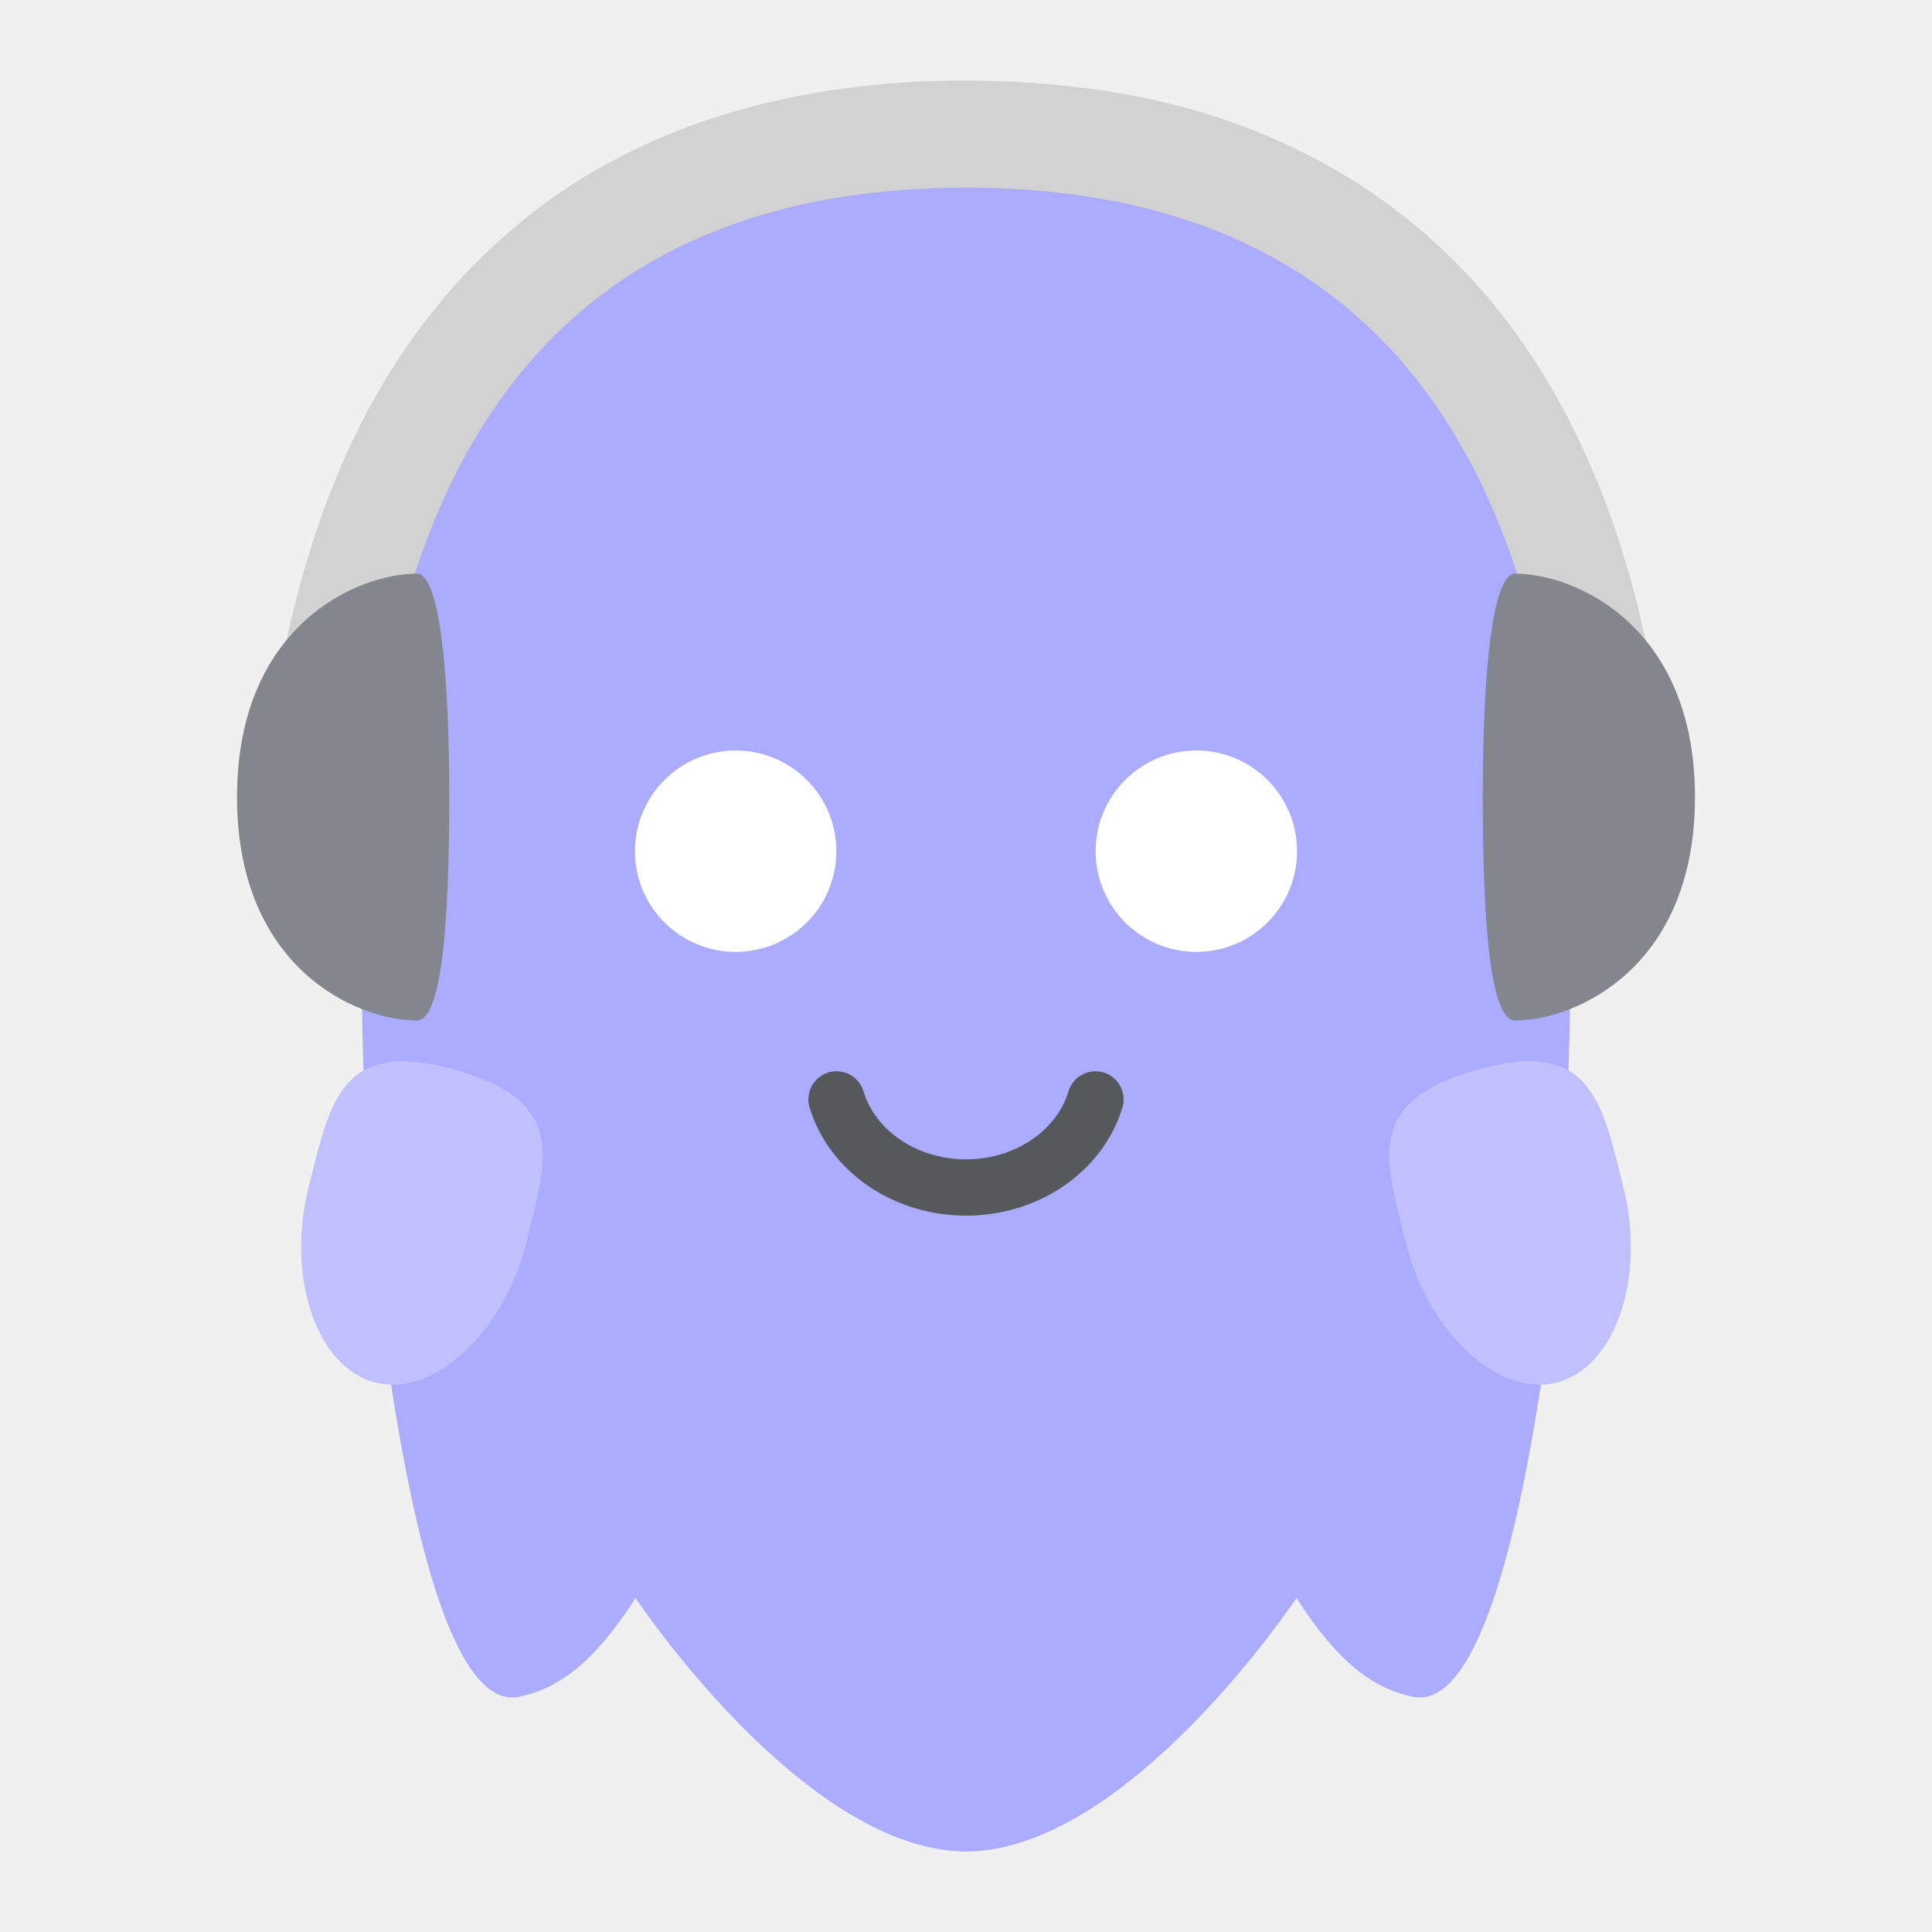
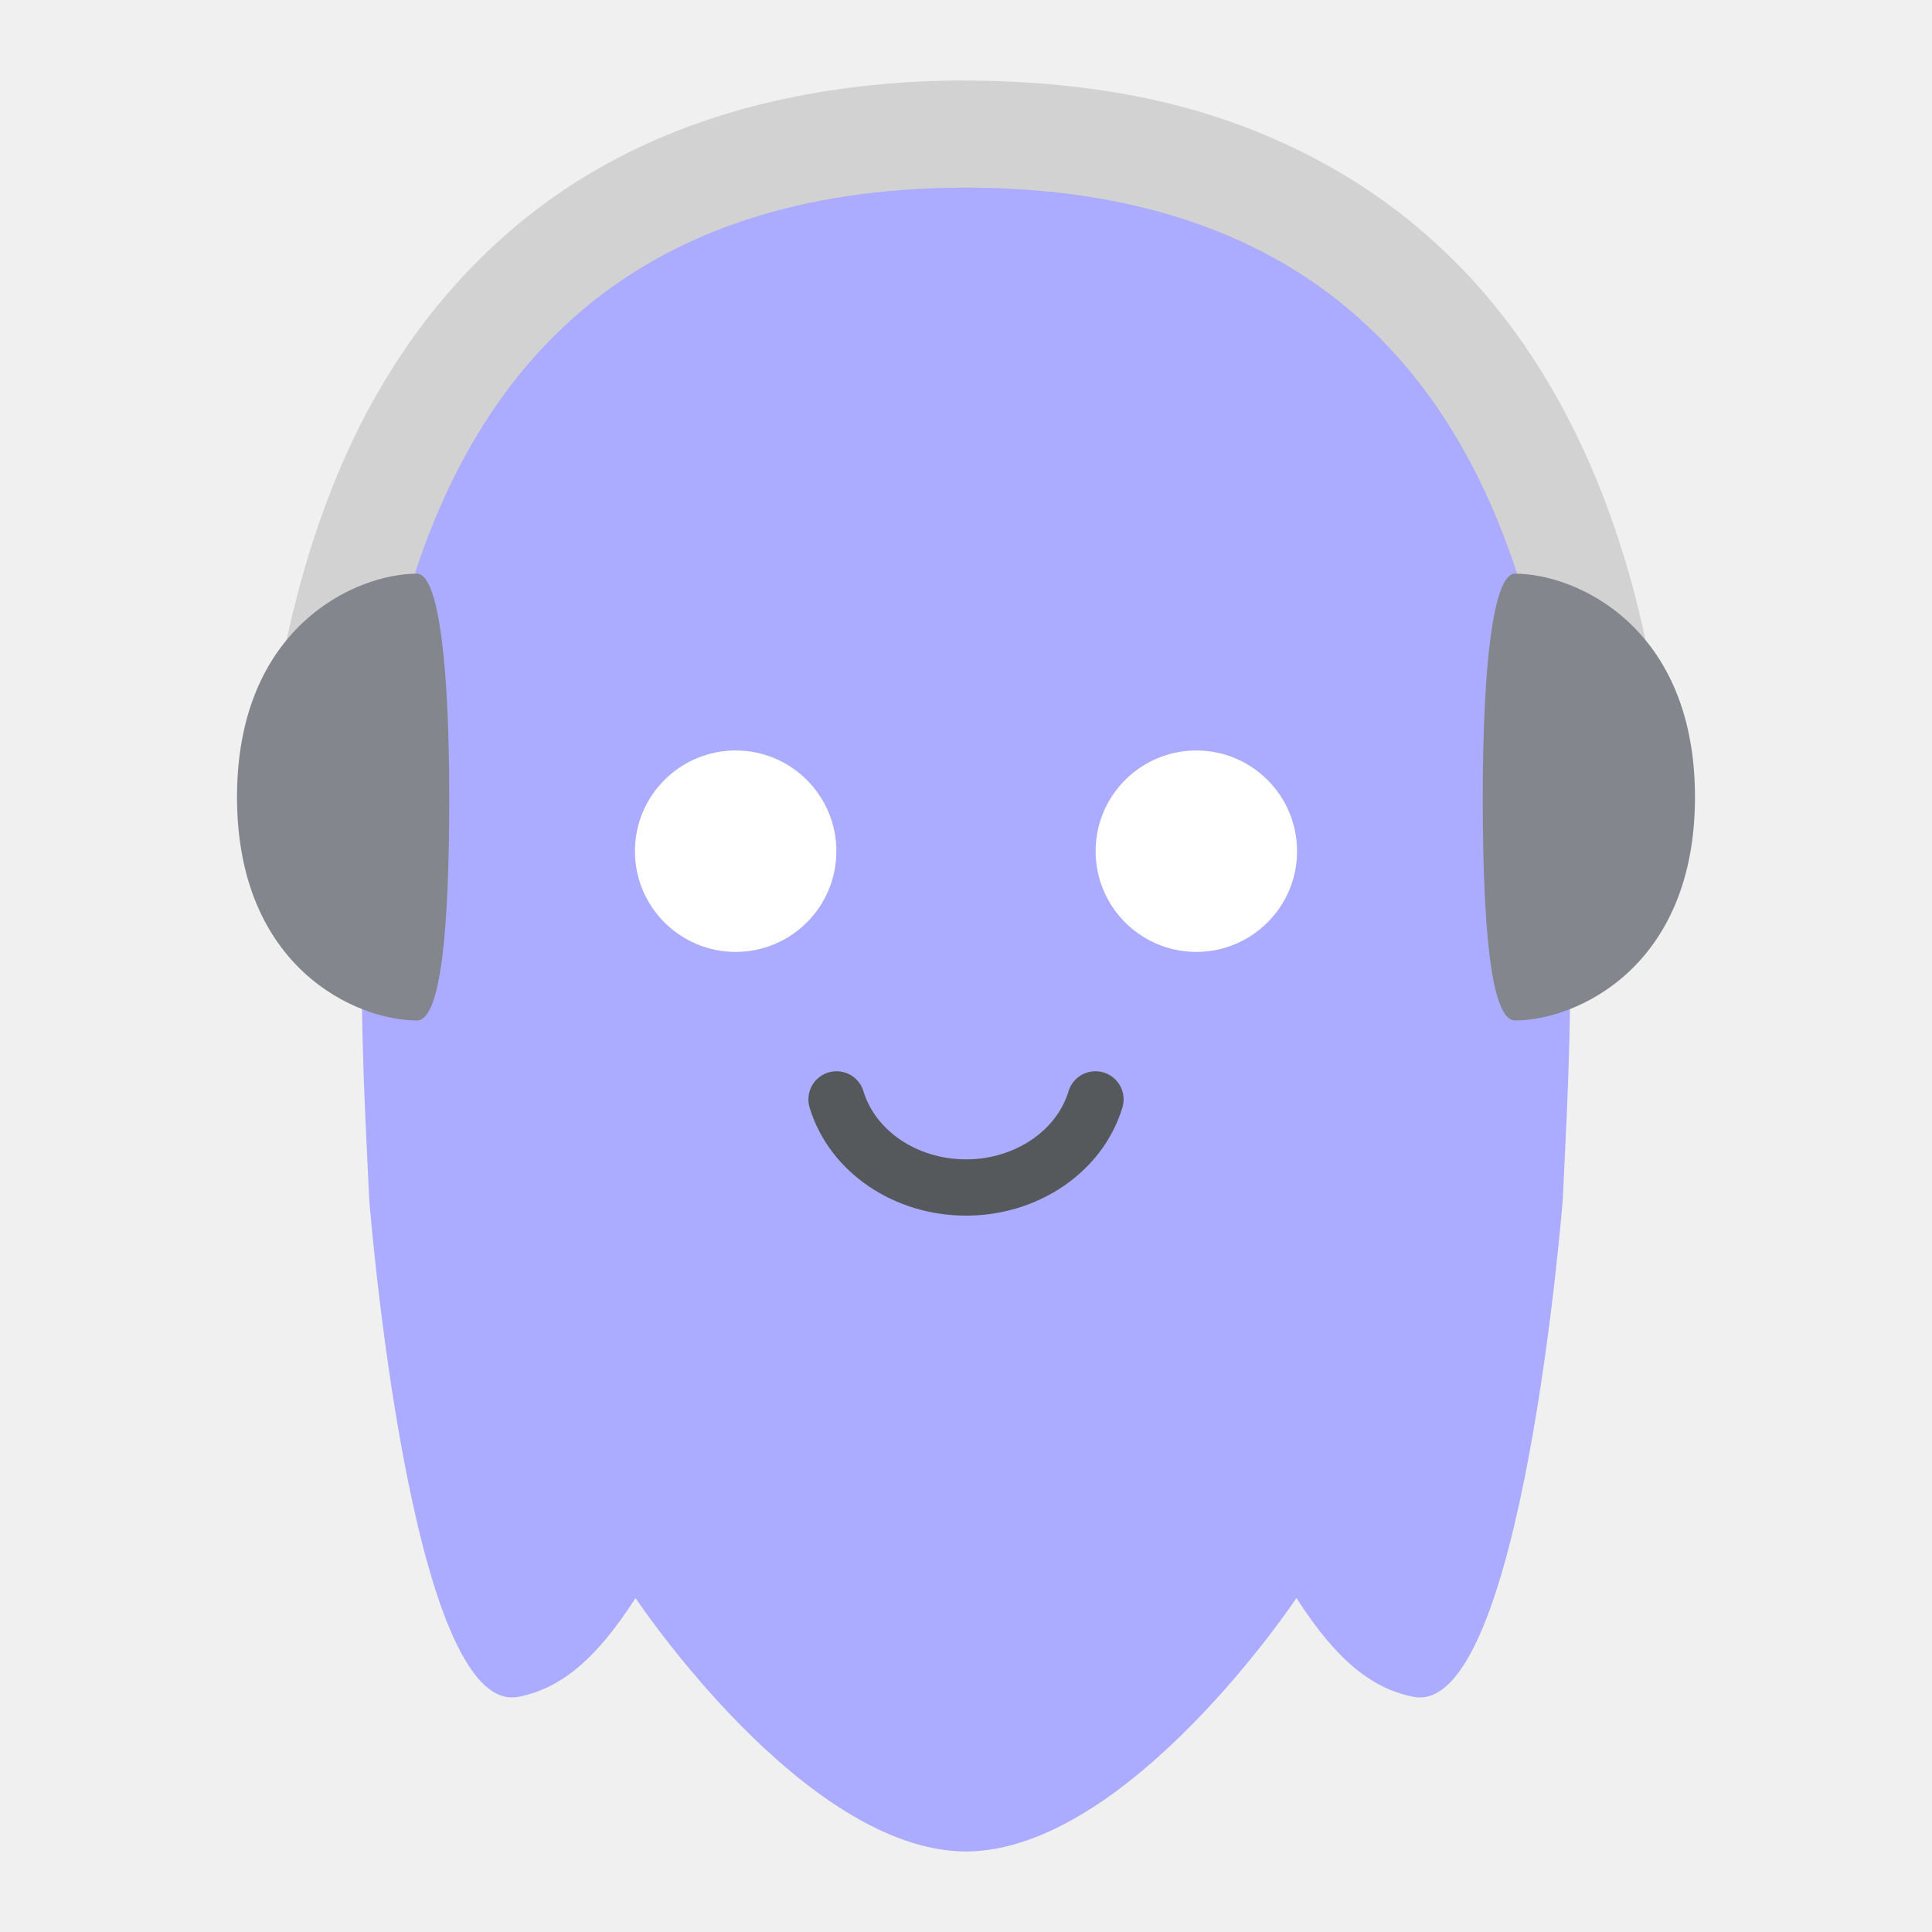
<svg xmlns="http://www.w3.org/2000/svg" version="1.1" id="svg2" viewBox="0 0 192 192" height="192" width="192">
  <defs id="defs4" />
  <g transform="translate(0,-860.3622)" id="layer1">
    <path id="path1655" style="fill:#d2d2d2;fill-opacity:1;stroke:none;stroke-width:1.268px;stroke-linecap:butt;stroke-linejoin:miter;stroke-opacity:1" d="m 94.481,868.366 c -11.753,0.199 -23.683,2.517 -34.059,8.219 -8.327,4.515 -15.378,11.223 -20.597,19.105 -6.461,9.672 -10.069,20.959 -12.163,32.321 -0.485,2.655 -0.83,5.332 -1.229,8 46.377,0 92.754,0 139.131,0 -0.971,-7.41 -2.342,-14.794 -4.675,-21.907 -3.53,-10.883 -9.254,-21.261 -17.704,-29.096 -8.563,-8.081 -19.672,-13.194 -31.211,-15.259 -5.766,-1.049 -11.638,-1.429 -17.493,-1.383 z" />
    <path id="path1657" style="fill:#ababff;fill-opacity:1;stroke:none;stroke-width:1.268px;stroke-linecap:butt;stroke-linejoin:miter;stroke-opacity:1" d="m 96,879.007 c -66.933,0.058 -60.547,72.528 -59.307,100.551 0,0 4.05,51.615 14.864,49.428 3.92,-0.792 7.465,-3.357 11.602,-9.814 0,0 16.709,25.126 32.841,25.191 16.132,-0.065 32.841,-25.191 32.841,-25.191 4.137,6.457 7.683,9.022 11.602,9.814 10.814,2.186 14.864,-49.428 14.864,-49.428 1.24,-28.022 7.626,-100.492 -59.307,-100.551 z" />
-     <path id="path1659" style="fill:#ababff;fill-opacity:1;stroke:none;stroke-width:6.282;stroke-linecap:round;stroke-linejoin:round;stroke-miterlimit:4;stroke-dasharray:none;stroke-opacity:1;stop-color:#000000" d="m 161.36,978.498 c 2.146,8.592 -0.711,17.768 -6.689,19.26 -5.978,1.493 -12.813,-5.262 -14.958,-13.854 -2.146,-8.592 -4.091,-14.118 7.188,-17.261 11.278,-3.143 12.313,3.263 14.459,11.855 z" />
-     <path id="path1673" style="fill:#ffffff;fill-opacity:0.25;stroke:none;stroke-width:6.282;stroke-linecap:round;stroke-linejoin:round;stroke-miterlimit:4;stroke-dasharray:none;stroke-opacity:1;stop-color:#000000" d="m 161.36,978.498 c 2.146,8.592 -0.711,17.768 -6.689,19.26 -5.978,1.493 -12.813,-5.262 -14.958,-13.854 -2.146,-8.592 -4.091,-14.118 7.188,-17.261 11.278,-3.143 12.313,3.263 14.459,11.855 z" />
    <circle style="fill:#ffffff;fill-opacity:1;stroke:none;stroke-width:21.291;stroke-linecap:round;stroke-linejoin:round;stop-color:#000000" id="circle1661" cx="73.108" cy="944.953" r="10.009" />
    <circle style="fill:#ffffff;fill-opacity:1;stroke:none;stroke-width:21.291;stroke-linecap:round;stroke-linejoin:round;stop-color:#000000" id="circle1663" cx="118.891" cy="944.953" r="10.009" />
    <path style="fill:none;fill-opacity:1;stroke:#56595b;stroke-width:5.592;stroke-linecap:round;stroke-linejoin:round;stroke-miterlimit:4;stroke-dasharray:none;stroke-opacity:1;stop-color:#000000" id="path1665" d="m 108.866,969.618 a 13.32,11.814 0 0 1 -12.866,8.757 13.32,11.814 0 0 1 -12.866,-8.757" />
-     <path id="path1667" style="fill:#ababff;fill-opacity:1;stroke:none;stroke-width:6.282;stroke-linecap:round;stroke-linejoin:round;stroke-miterlimit:4;stroke-dasharray:none;stroke-opacity:1;stop-color:#000000" d="m 30.64,978.498 c -2.146,8.592 0.711,17.768 6.689,19.26 5.978,1.493 12.813,-5.262 14.958,-13.854 2.146,-8.592 4.091,-14.118 -7.188,-17.261 -11.278,-3.143 -12.313,3.263 -14.459,11.855 z" />
-     <path id="path1675" style="fill:#ffffff;fill-opacity:0.25;stroke:none;stroke-width:6.282;stroke-linecap:round;stroke-linejoin:round;stroke-miterlimit:4;stroke-dasharray:none;stroke-opacity:1;stop-color:#000000" d="m 30.64,978.498 c -2.146,8.592 0.711,17.768 6.689,19.26 5.978,1.493 12.813,-5.262 14.958,-13.854 2.146,-8.592 4.091,-14.118 -7.188,-17.261 -11.278,-3.143 -12.313,3.263 -14.459,11.855 z" />
    <path id="path1669" style="fill:#83868c;fill-opacity:1;stroke:none;stroke-width:3.973;stroke-linecap:round;stroke-linejoin:round;stroke-miterlimit:4;stroke-dasharray:none;stroke-opacity:1;stop-color:#000000" d="m 41.431,917.373 c -6.025,0 -17.877,5.228 -17.877,22.201 0,16.973 11.853,22.199 17.877,22.199 2.436,0 3.212,-9.398 3.212,-22.2 0,-12.802 -1.004,-22.199 -3.212,-22.2 z" />
    <path id="path1671" style="fill:#83868c;fill-opacity:1;stroke:none;stroke-width:3.973;stroke-linecap:round;stroke-linejoin:round;stroke-miterlimit:4;stroke-dasharray:none;stroke-opacity:1;stop-color:#000000" d="m 150.569,917.373 c 6.025,0 17.877,5.228 17.877,22.201 0,16.973 -11.853,22.199 -17.877,22.199 -2.436,0 -3.212,-9.398 -3.212,-22.2 0,-12.802 1.004,-22.199 3.212,-22.2 z" />
  </g>
  <style type="text/css" id="style853">
	.st0{fill:#FFFFFF;}
</style>
  <style type="text/css" id="style853-9">
	.st0{fill:#FFFFFF;}
</style>
  <style type="text/css" id="style853-3">
	.st0{fill:#FFFFFF;}
</style>
</svg>
